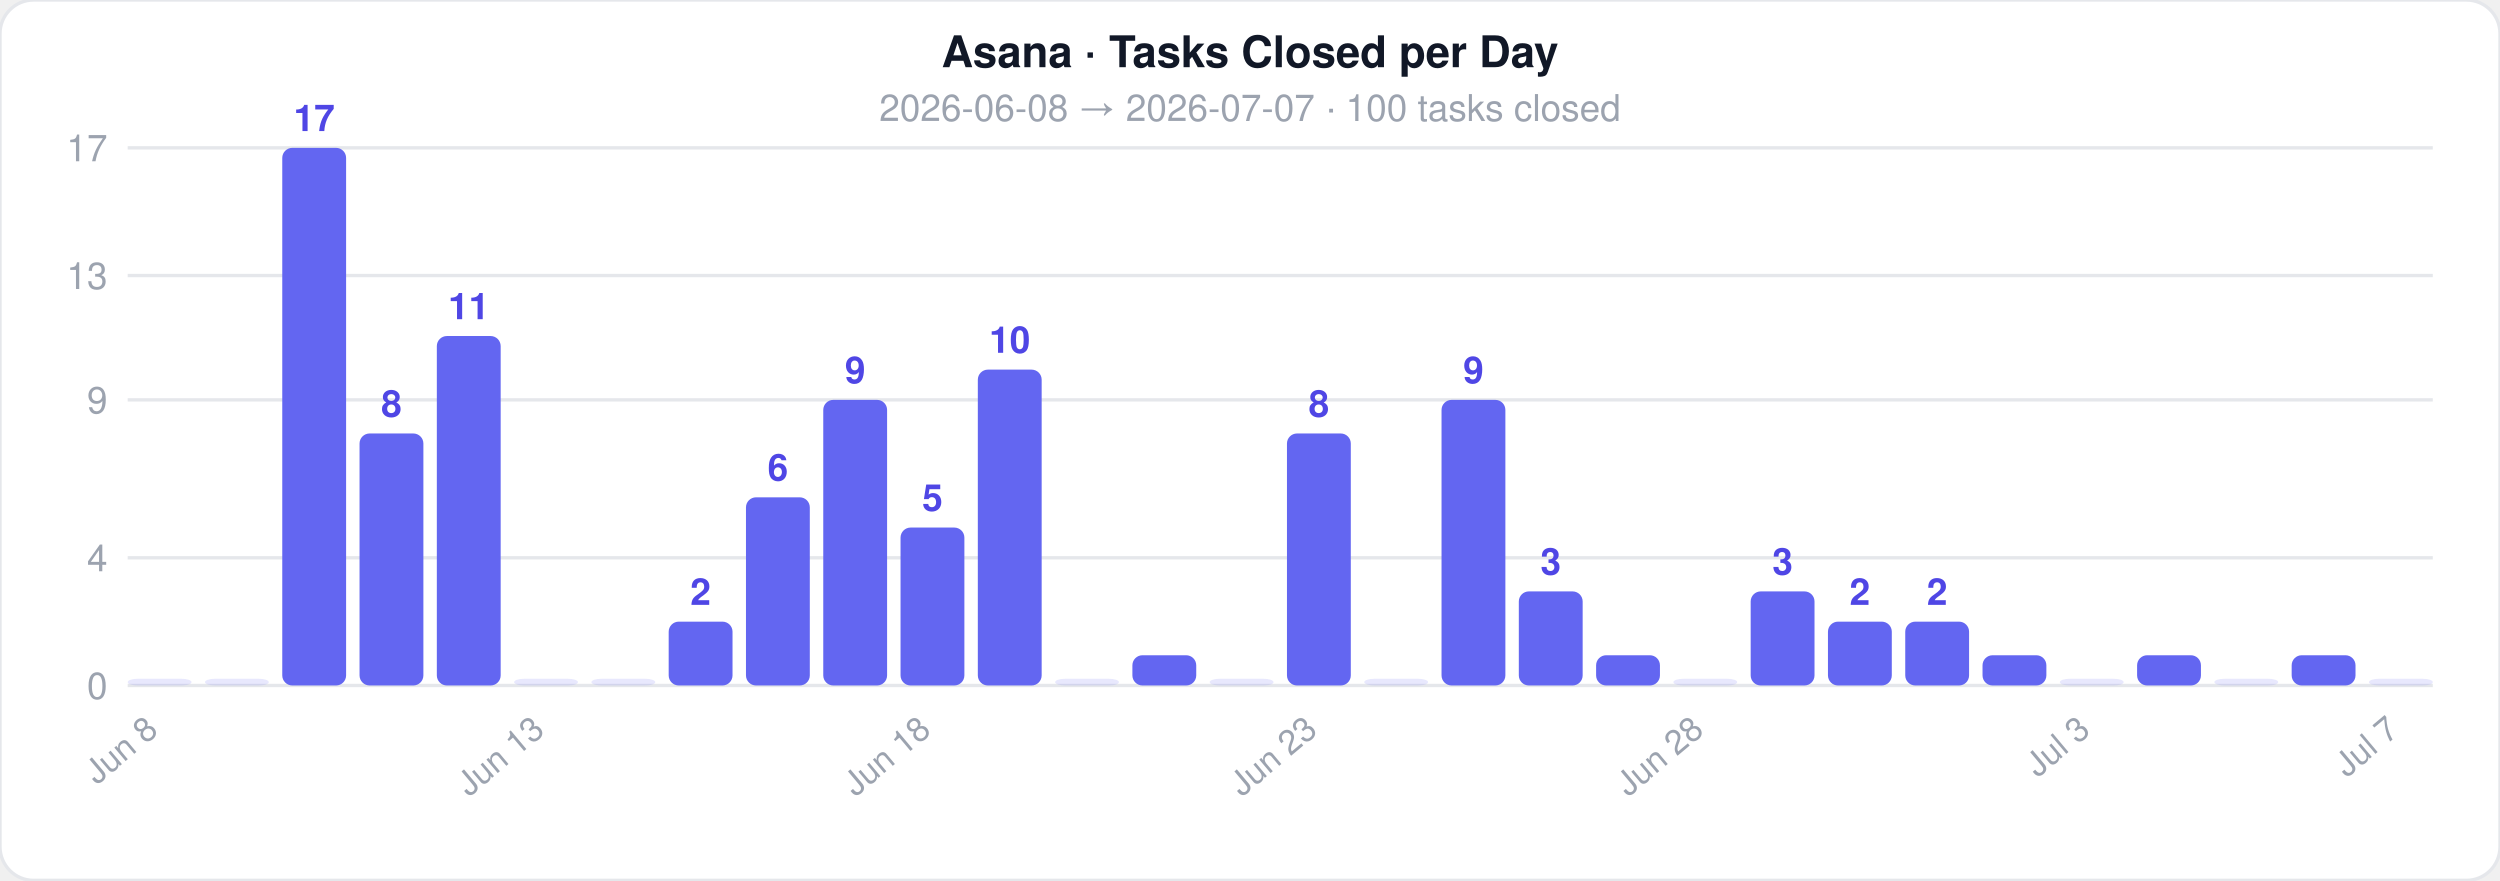
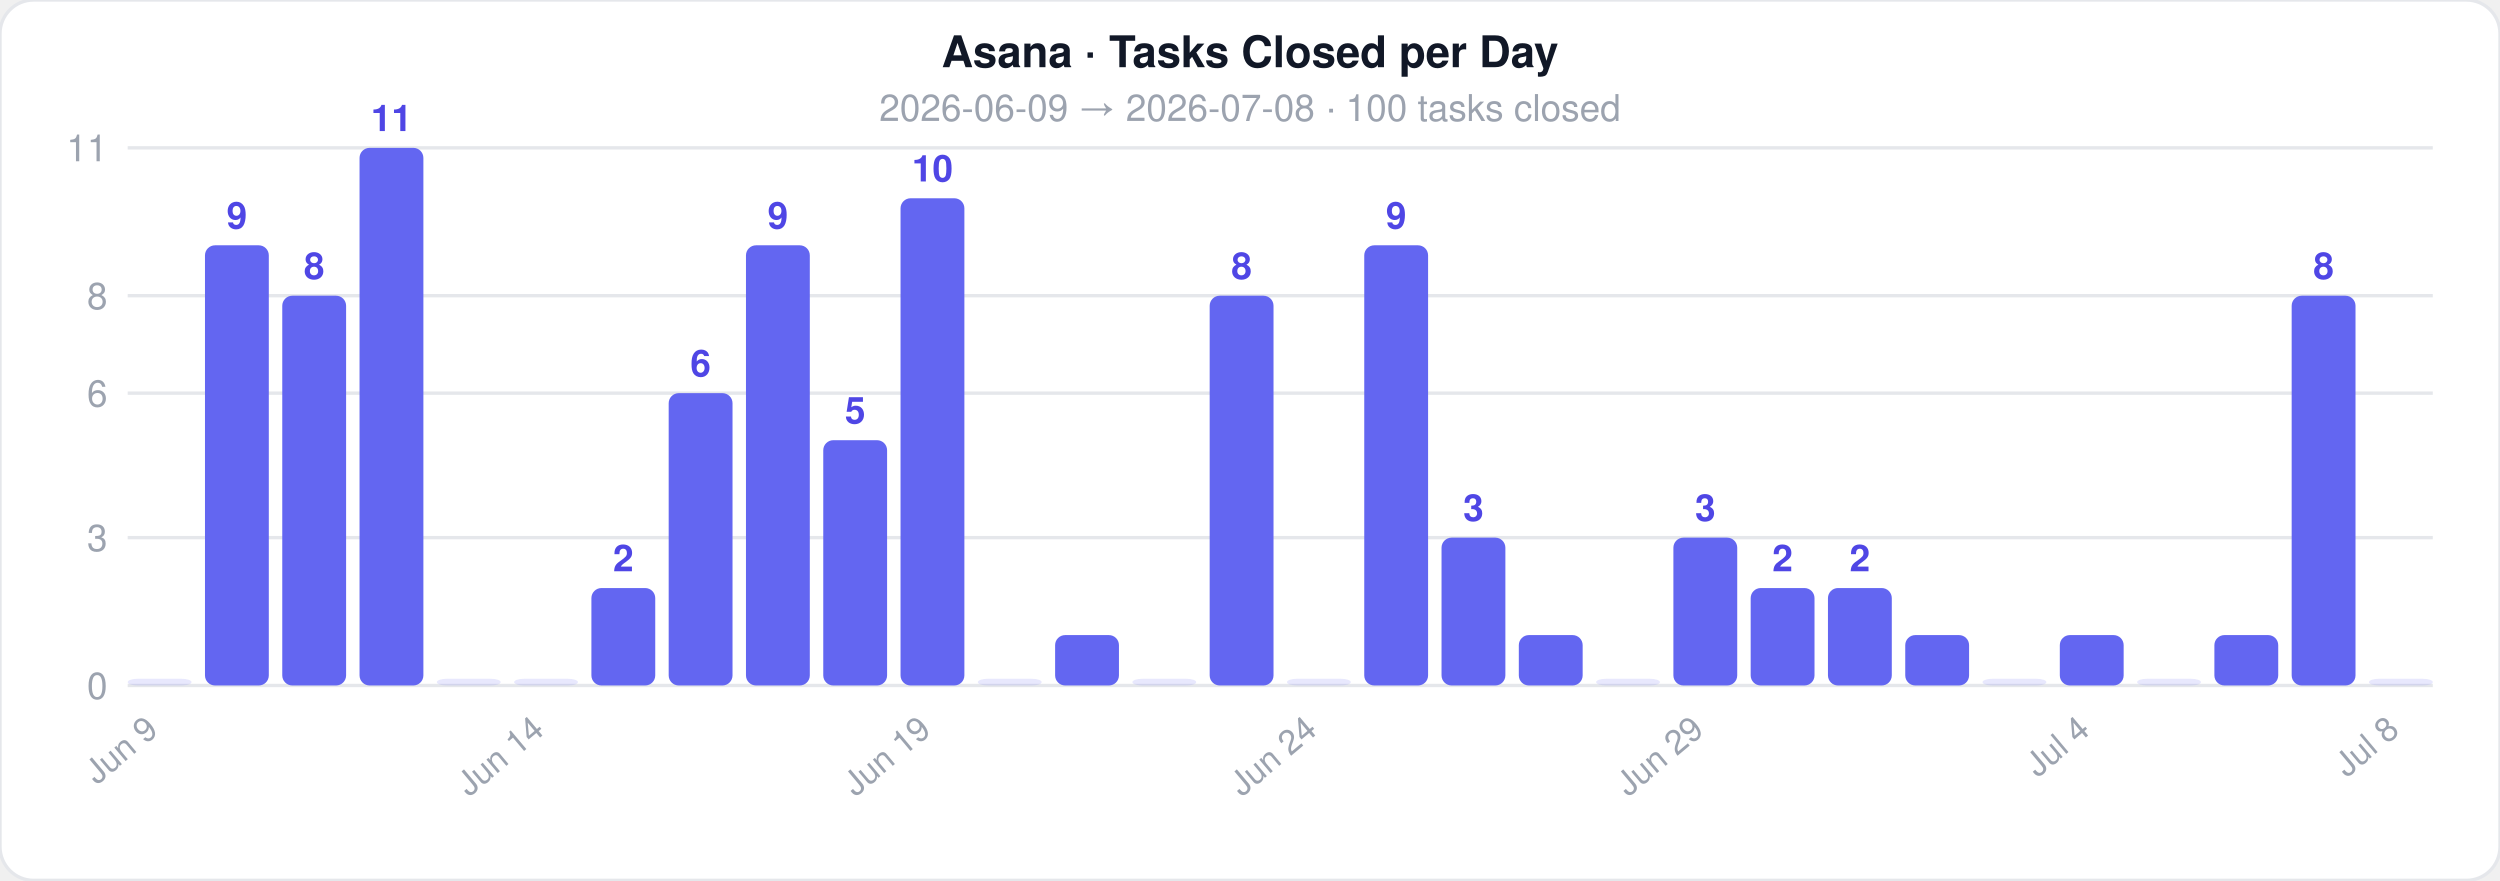
<svg xmlns="http://www.w3.org/2000/svg" width="744" height="262">
  <style>text { font-family: -apple-system, BlinkMacSystemFont, 'Segoe UI', Helvetica, Arial, sans-serif; }</style>
  <rect width="744" height="262" rx="10" fill="#ffffff" stroke="#e5e7eb" stroke-width="1" />
  <text x="372" y="20" text-anchor="middle" font-size="13" font-weight="700" fill="#111827">Asana · Tasks Closed per Day</text>
-   <text x="372" y="36" text-anchor="middle" font-size="11" fill="#9ca3af">2026-06-08  →  2026-07-07  ·  100 tasks closed</text>
+   <text x="372" y="36" text-anchor="middle" font-size="11" fill="#9ca3af">2026-06-09  →  2026-07-08  ·  100 tasks closed</text>
  <line x1="38" y1="204" x2="724" y2="204" stroke="#e5e7eb" stroke-width="1" />
  <text x="32" y="208" text-anchor="end" font-size="11" fill="#9ca3af">0</text>
-   <line x1="38" y1="166" x2="724" y2="166" stroke="#e5e7eb" stroke-width="1" />
-   <text x="32" y="170" text-anchor="end" font-size="11" fill="#9ca3af">4</text>
-   <line x1="38" y1="119" x2="724" y2="119" stroke="#e5e7eb" stroke-width="1" />
-   <text x="32" y="123" text-anchor="end" font-size="11" fill="#9ca3af">9</text>
-   <line x1="38" y1="82" x2="724" y2="82" stroke="#e5e7eb" stroke-width="1" />
-   <text x="32" y="86" text-anchor="end" font-size="11" fill="#9ca3af">13</text>
+   <line x1="38" y1="160" x2="724" y2="160" stroke="#e5e7eb" stroke-width="1" />
+   <text x="32" y="164" text-anchor="end" font-size="11" fill="#9ca3af">3</text>
+   <line x1="38" y1="117" x2="724" y2="117" stroke="#e5e7eb" stroke-width="1" />
+   <text x="32" y="121" text-anchor="end" font-size="11" fill="#9ca3af">6</text>
+   <line x1="38" y1="88" x2="724" y2="88" stroke="#e5e7eb" stroke-width="1" />
+   <text x="32" y="92" text-anchor="end" font-size="11" fill="#9ca3af">8</text>
  <line x1="38" y1="44" x2="724" y2="44" stroke="#e5e7eb" stroke-width="1" />
-   <text x="32" y="48" text-anchor="end" font-size="11" fill="#9ca3af">17</text>
+   <text x="32" y="48" text-anchor="end" font-size="11" fill="#9ca3af">11</text>
  <rect x="38" y="202" width="19" height="2" rx="3" fill="#6366f1" opacity="0.15" />
-   <text x="47.5" y="218" text-anchor="end" font-size="10" fill="#9ca3af" transform="rotate(-40 47.5 218)">Jun 8</text>
-   <rect x="61" y="202" width="19" height="2" rx="3" fill="#6366f1" opacity="0.15" />
-   <rect x="84" y="44" width="19" height="160" rx="3" fill="#6366f1" opacity="1" />
-   <text x="93.5" y="39" text-anchor="middle" font-size="11" fill="#4f46e5" font-weight="600">17</text>
-   <rect x="107" y="129" width="19" height="75" rx="3" fill="#6366f1" opacity="1" />
-   <text x="116.5" y="124" text-anchor="middle" font-size="11" fill="#4f46e5" font-weight="600">8</text>
-   <rect x="130" y="100" width="19" height="104" rx="3" fill="#6366f1" opacity="1" />
-   <text x="139.5" y="95" text-anchor="middle" font-size="11" fill="#4f46e5" font-weight="600">11</text>
+   <text x="47.5" y="218" text-anchor="end" font-size="10" fill="#9ca3af" transform="rotate(-40 47.5 218)">Jun 9</text>
+   <rect x="61" y="73" width="19" height="131" rx="3" fill="#6366f1" opacity="1" />
+   <text x="70.5" y="68" text-anchor="middle" font-size="11" fill="#4f46e5" font-weight="600">9</text>
+   <rect x="84" y="88" width="19" height="116" rx="3" fill="#6366f1" opacity="1" />
+   <text x="93.5" y="83" text-anchor="middle" font-size="11" fill="#4f46e5" font-weight="600">8</text>
+   <rect x="107" y="44" width="19" height="160" rx="3" fill="#6366f1" opacity="1" />
+   <text x="116.5" y="39" text-anchor="middle" font-size="11" fill="#4f46e5" font-weight="600">11</text>
+   <rect x="130" y="202" width="19" height="2" rx="3" fill="#6366f1" opacity="0.15" />
  <rect x="153" y="202" width="19" height="2" rx="3" fill="#6366f1" opacity="0.15" />
-   <text x="162.5" y="218" text-anchor="end" font-size="10" fill="#9ca3af" transform="rotate(-40 162.5 218)">Jun 13</text>
-   <rect x="176" y="202" width="19" height="2" rx="3" fill="#6366f1" opacity="0.15" />
-   <rect x="199" y="185" width="19" height="19" rx="3" fill="#6366f1" opacity="1" />
-   <text x="208.5" y="180" text-anchor="middle" font-size="11" fill="#4f46e5" font-weight="600">2</text>
-   <rect x="222" y="148" width="19" height="56" rx="3" fill="#6366f1" opacity="1" />
-   <text x="231.5" y="143" text-anchor="middle" font-size="11" fill="#4f46e5" font-weight="600">6</text>
-   <rect x="245" y="119" width="19" height="85" rx="3" fill="#6366f1" opacity="1" />
-   <text x="254.5" y="114" text-anchor="middle" font-size="11" fill="#4f46e5" font-weight="600">9</text>
-   <rect x="268" y="157" width="19" height="47" rx="3" fill="#6366f1" opacity="1" />
-   <text x="277.5" y="152" text-anchor="middle" font-size="11" fill="#4f46e5" font-weight="600">5</text>
-   <text x="277.5" y="218" text-anchor="end" font-size="10" fill="#9ca3af" transform="rotate(-40 277.5 218)">Jun 18</text>
-   <rect x="291" y="110" width="19" height="94" rx="3" fill="#6366f1" opacity="1" />
-   <text x="300.5" y="105" text-anchor="middle" font-size="11" fill="#4f46e5" font-weight="600">10</text>
-   <rect x="314" y="202" width="19" height="2" rx="3" fill="#6366f1" opacity="0.15" />
-   <rect x="337" y="195" width="19" height="9" rx="3" fill="#6366f1" opacity="1" />
-   <rect x="360" y="202" width="19" height="2" rx="3" fill="#6366f1" opacity="0.15" />
-   <rect x="383" y="129" width="19" height="75" rx="3" fill="#6366f1" opacity="1" />
-   <text x="392.5" y="124" text-anchor="middle" font-size="11" fill="#4f46e5" font-weight="600">8</text>
-   <text x="392.5" y="218" text-anchor="end" font-size="10" fill="#9ca3af" transform="rotate(-40 392.5 218)">Jun 23</text>
-   <rect x="406" y="202" width="19" height="2" rx="3" fill="#6366f1" opacity="0.15" />
-   <rect x="429" y="119" width="19" height="85" rx="3" fill="#6366f1" opacity="1" />
-   <text x="438.5" y="114" text-anchor="middle" font-size="11" fill="#4f46e5" font-weight="600">9</text>
-   <rect x="452" y="176" width="19" height="28" rx="3" fill="#6366f1" opacity="1" />
-   <text x="461.5" y="171" text-anchor="middle" font-size="11" fill="#4f46e5" font-weight="600">3</text>
-   <rect x="475" y="195" width="19" height="9" rx="3" fill="#6366f1" opacity="1" />
-   <rect x="498" y="202" width="19" height="2" rx="3" fill="#6366f1" opacity="0.15" />
-   <text x="507.5" y="218" text-anchor="end" font-size="10" fill="#9ca3af" transform="rotate(-40 507.5 218)">Jun 28</text>
-   <rect x="521" y="176" width="19" height="28" rx="3" fill="#6366f1" opacity="1" />
-   <text x="530.5" y="171" text-anchor="middle" font-size="11" fill="#4f46e5" font-weight="600">3</text>
-   <rect x="544" y="185" width="19" height="19" rx="3" fill="#6366f1" opacity="1" />
-   <text x="553.5" y="180" text-anchor="middle" font-size="11" fill="#4f46e5" font-weight="600">2</text>
-   <rect x="567" y="185" width="19" height="19" rx="3" fill="#6366f1" opacity="1" />
-   <text x="576.5" y="180" text-anchor="middle" font-size="11" fill="#4f46e5" font-weight="600">2</text>
-   <rect x="590" y="195" width="19" height="9" rx="3" fill="#6366f1" opacity="1" />
-   <rect x="613" y="202" width="19" height="2" rx="3" fill="#6366f1" opacity="0.15" />
-   <text x="622.5" y="218" text-anchor="end" font-size="10" fill="#9ca3af" transform="rotate(-40 622.5 218)">Jul 3</text>
-   <rect x="636" y="195" width="19" height="9" rx="3" fill="#6366f1" opacity="1" />
-   <rect x="659" y="202" width="19" height="2" rx="3" fill="#6366f1" opacity="0.15" />
-   <rect x="682" y="195" width="19" height="9" rx="3" fill="#6366f1" opacity="1" />
+   <text x="162.5" y="218" text-anchor="end" font-size="10" fill="#9ca3af" transform="rotate(-40 162.5 218)">Jun 14</text>
+   <rect x="176" y="175" width="19" height="29" rx="3" fill="#6366f1" opacity="1" />
+   <text x="185.5" y="170" text-anchor="middle" font-size="11" fill="#4f46e5" font-weight="600">2</text>
+   <rect x="199" y="117" width="19" height="87" rx="3" fill="#6366f1" opacity="1" />
+   <text x="208.5" y="112" text-anchor="middle" font-size="11" fill="#4f46e5" font-weight="600">6</text>
+   <rect x="222" y="73" width="19" height="131" rx="3" fill="#6366f1" opacity="1" />
+   <text x="231.5" y="68" text-anchor="middle" font-size="11" fill="#4f46e5" font-weight="600">9</text>
+   <rect x="245" y="131" width="19" height="73" rx="3" fill="#6366f1" opacity="1" />
+   <text x="254.5" y="126" text-anchor="middle" font-size="11" fill="#4f46e5" font-weight="600">5</text>
+   <rect x="268" y="59" width="19" height="145" rx="3" fill="#6366f1" opacity="1" />
+   <text x="277.5" y="54" text-anchor="middle" font-size="11" fill="#4f46e5" font-weight="600">10</text>
+   <text x="277.5" y="218" text-anchor="end" font-size="10" fill="#9ca3af" transform="rotate(-40 277.5 218)">Jun 19</text>
+   <rect x="291" y="202" width="19" height="2" rx="3" fill="#6366f1" opacity="0.15" />
+   <rect x="314" y="189" width="19" height="15" rx="3" fill="#6366f1" opacity="1" />
+   <rect x="337" y="202" width="19" height="2" rx="3" fill="#6366f1" opacity="0.15" />
+   <rect x="360" y="88" width="19" height="116" rx="3" fill="#6366f1" opacity="1" />
+   <text x="369.5" y="83" text-anchor="middle" font-size="11" fill="#4f46e5" font-weight="600">8</text>
+   <rect x="383" y="202" width="19" height="2" rx="3" fill="#6366f1" opacity="0.15" />
+   <text x="392.5" y="218" text-anchor="end" font-size="10" fill="#9ca3af" transform="rotate(-40 392.5 218)">Jun 24</text>
+   <rect x="406" y="73" width="19" height="131" rx="3" fill="#6366f1" opacity="1" />
+   <text x="415.5" y="68" text-anchor="middle" font-size="11" fill="#4f46e5" font-weight="600">9</text>
+   <rect x="429" y="160" width="19" height="44" rx="3" fill="#6366f1" opacity="1" />
+   <text x="438.5" y="155" text-anchor="middle" font-size="11" fill="#4f46e5" font-weight="600">3</text>
+   <rect x="452" y="189" width="19" height="15" rx="3" fill="#6366f1" opacity="1" />
+   <rect x="475" y="202" width="19" height="2" rx="3" fill="#6366f1" opacity="0.15" />
+   <rect x="498" y="160" width="19" height="44" rx="3" fill="#6366f1" opacity="1" />
+   <text x="507.5" y="155" text-anchor="middle" font-size="11" fill="#4f46e5" font-weight="600">3</text>
+   <text x="507.5" y="218" text-anchor="end" font-size="10" fill="#9ca3af" transform="rotate(-40 507.5 218)">Jun 29</text>
+   <rect x="521" y="175" width="19" height="29" rx="3" fill="#6366f1" opacity="1" />
+   <text x="530.5" y="170" text-anchor="middle" font-size="11" fill="#4f46e5" font-weight="600">2</text>
+   <rect x="544" y="175" width="19" height="29" rx="3" fill="#6366f1" opacity="1" />
+   <text x="553.5" y="170" text-anchor="middle" font-size="11" fill="#4f46e5" font-weight="600">2</text>
+   <rect x="567" y="189" width="19" height="15" rx="3" fill="#6366f1" opacity="1" />
+   <rect x="590" y="202" width="19" height="2" rx="3" fill="#6366f1" opacity="0.15" />
+   <rect x="613" y="189" width="19" height="15" rx="3" fill="#6366f1" opacity="1" />
+   <text x="622.5" y="218" text-anchor="end" font-size="10" fill="#9ca3af" transform="rotate(-40 622.5 218)">Jul 4</text>
+   <rect x="636" y="202" width="19" height="2" rx="3" fill="#6366f1" opacity="0.15" />
+   <rect x="659" y="189" width="19" height="15" rx="3" fill="#6366f1" opacity="1" />
+   <rect x="682" y="88" width="19" height="116" rx="3" fill="#6366f1" opacity="1" />
+   <text x="691.5" y="83" text-anchor="middle" font-size="11" fill="#4f46e5" font-weight="600">8</text>
  <rect x="705" y="202" width="19" height="2" rx="3" fill="#6366f1" opacity="0.15" />
-   <text x="714.5" y="218" text-anchor="end" font-size="10" fill="#9ca3af" transform="rotate(-40 714.5 218)">Jul 7</text>
+   <text x="714.5" y="218" text-anchor="end" font-size="10" fill="#9ca3af" transform="rotate(-40 714.5 218)">Jul 8</text>
</svg>
